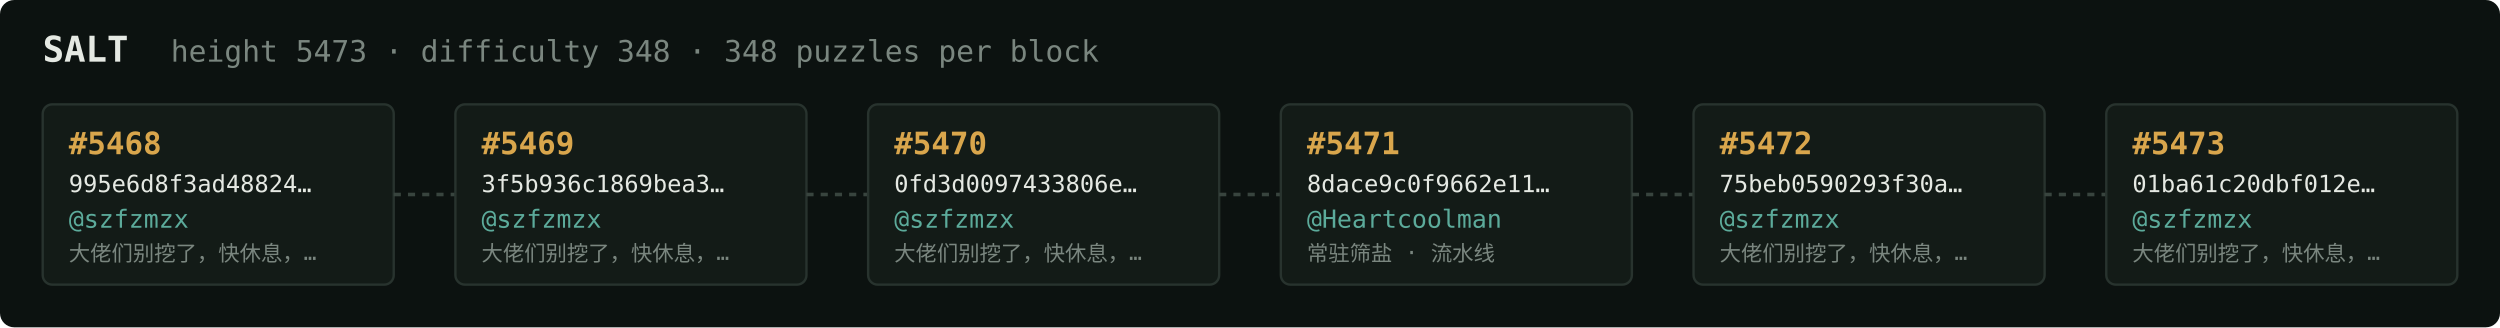
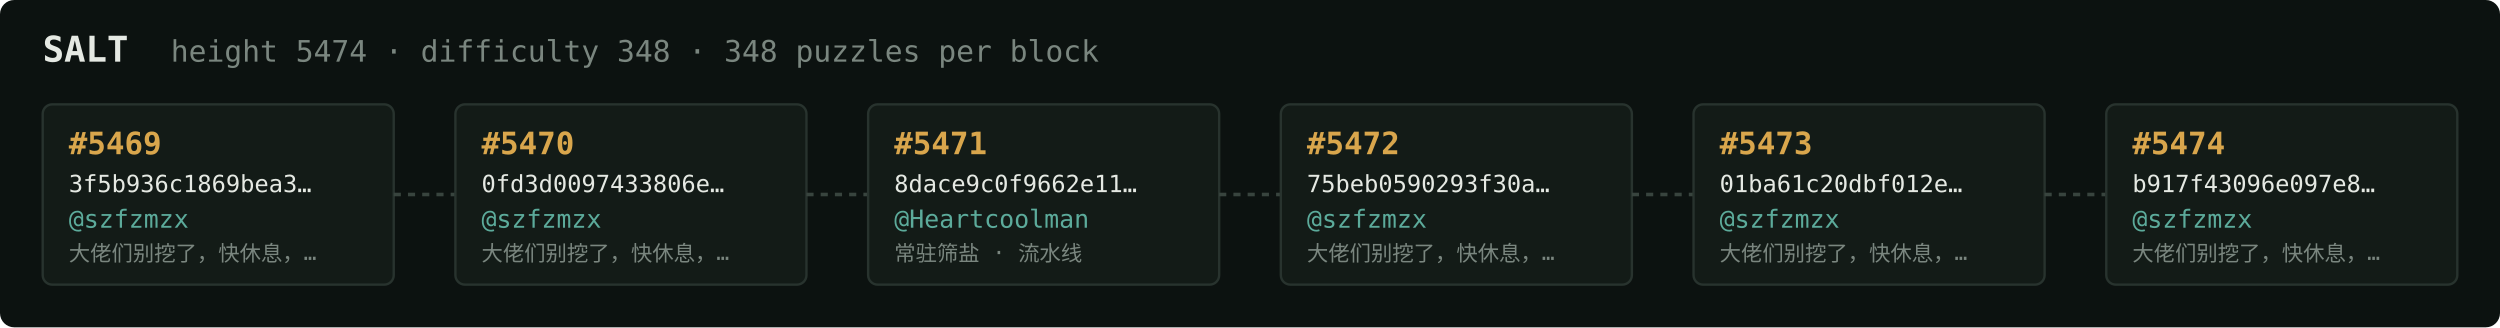
<svg xmlns="http://www.w3.org/2000/svg" width="1054" height="138" viewBox="0 0 1054 138" font-family="ui-monospace,SFMono-Regular,Menlo,monospace">
  <rect fill="#0c1210" width="1054" height="138" rx="6" />
  <text x="18" y="26" fill="#e5e9e3" font-size="15" font-weight="700">SALT</text>
-   <text x="72" y="26" fill="#7a867f" font-size="12.5">height 5473 · difficulty 348 · 348 puzzles per block</text>
+   <text x="72" y="26" fill="#7a867f" font-size="12.5">height 5474 · difficulty 348 · 348 puzzles per block</text>
  <rect x="18" y="44" width="148" height="76" rx="4" fill="#131b17" stroke="#28332e" stroke-width="1" />
-   <text x="29" y="65" fill="#d9a64c" font-size="13" font-weight="700">#5468</text>
-   <text x="29" y="81" fill="#e5e9e3" font-size="10">995e6d8f3ad48824…</text>
+   <text x="29" y="65" fill="#d9a64c" font-size="13" font-weight="700">#5469</text>
+   <text x="29" y="81" fill="#e5e9e3" font-size="10">3f5b936c1869bea3…</text>
  <text x="29" y="96" fill="#5cab9b" font-size="10.5">@szfzmzx</text>
  <text x="29" y="110" fill="#7a867f" font-size="9">大佬们别挖了，快休息，…</text>
  <line x1="166" y1="82.0" x2="192" y2="82.0" stroke="#38443e" stroke-width="1.5" stroke-dasharray="3 3" />
  <rect x="192" y="44" width="148" height="76" rx="4" fill="#131b17" stroke="#28332e" stroke-width="1" />
-   <text x="203" y="65" fill="#d9a64c" font-size="13" font-weight="700">#5469</text>
-   <text x="203" y="81" fill="#e5e9e3" font-size="10">3f5b936c1869bea3…</text>
+   <text x="203" y="65" fill="#d9a64c" font-size="13" font-weight="700">#5470</text>
+   <text x="203" y="81" fill="#e5e9e3" font-size="10">0fd3d0097433806e…</text>
  <text x="203" y="96" fill="#5cab9b" font-size="10.5">@szfzmzx</text>
  <text x="203" y="110" fill="#7a867f" font-size="9">大佬们别挖了，快休息，…</text>
  <line x1="340" y1="82.0" x2="366" y2="82.0" stroke="#38443e" stroke-width="1.5" stroke-dasharray="3 3" />
  <rect x="366" y="44" width="148" height="76" rx="4" fill="#131b17" stroke="#28332e" stroke-width="1" />
-   <text x="377" y="65" fill="#d9a64c" font-size="13" font-weight="700">#5470</text>
-   <text x="377" y="81" fill="#e5e9e3" font-size="10">0fd3d0097433806e…</text>
-   <text x="377" y="96" fill="#5cab9b" font-size="10.5">@szfzmzx</text>
-   <text x="377" y="110" fill="#7a867f" font-size="9">大佬们别挖了，快休息，…</text>
+   <text x="377" y="65" fill="#d9a64c" font-size="13" font-weight="700">#5471</text>
+   <text x="377" y="81" fill="#e5e9e3" font-size="10">8dace9c0f9662e11…</text>
+   <text x="377" y="96" fill="#5cab9b" font-size="10.5">@Heartcoolman</text>
+   <text x="377" y="110" fill="#7a867f" font-size="9">常驻筛盐 · 流水线</text>
  <line x1="514" y1="82.0" x2="540" y2="82.0" stroke="#38443e" stroke-width="1.5" stroke-dasharray="3 3" />
  <rect x="540" y="44" width="148" height="76" rx="4" fill="#131b17" stroke="#28332e" stroke-width="1" />
-   <text x="551" y="65" fill="#d9a64c" font-size="13" font-weight="700">#5471</text>
-   <text x="551" y="81" fill="#e5e9e3" font-size="10">8dace9c0f9662e11…</text>
-   <text x="551" y="96" fill="#5cab9b" font-size="10.5">@Heartcoolman</text>
-   <text x="551" y="110" fill="#7a867f" font-size="9">常驻筛盐 · 流水线</text>
+   <text x="551" y="65" fill="#d9a64c" font-size="13" font-weight="700">#5472</text>
+   <text x="551" y="81" fill="#e5e9e3" font-size="10">75beb0590293f30a…</text>
+   <text x="551" y="96" fill="#5cab9b" font-size="10.5">@szfzmzx</text>
+   <text x="551" y="110" fill="#7a867f" font-size="9">大佬们别挖了，快休息，…</text>
  <line x1="688" y1="82.0" x2="714" y2="82.0" stroke="#38443e" stroke-width="1.5" stroke-dasharray="3 3" />
  <rect x="714" y="44" width="148" height="76" rx="4" fill="#131b17" stroke="#28332e" stroke-width="1" />
-   <text x="725" y="65" fill="#d9a64c" font-size="13" font-weight="700">#5472</text>
-   <text x="725" y="81" fill="#e5e9e3" font-size="10">75beb0590293f30a…</text>
+   <text x="725" y="65" fill="#d9a64c" font-size="13" font-weight="700">#5473</text>
+   <text x="725" y="81" fill="#e5e9e3" font-size="10">01ba61c20dbf012e…</text>
  <text x="725" y="96" fill="#5cab9b" font-size="10.5">@szfzmzx</text>
  <text x="725" y="110" fill="#7a867f" font-size="9">大佬们别挖了，快休息，…</text>
  <line x1="862" y1="82.0" x2="888" y2="82.0" stroke="#38443e" stroke-width="1.5" stroke-dasharray="3 3" />
  <rect x="888" y="44" width="148" height="76" rx="4" fill="#131b17" stroke="#28332e" stroke-width="1" />
-   <text x="899" y="65" fill="#d9a64c" font-size="13" font-weight="700">#5473</text>
-   <text x="899" y="81" fill="#e5e9e3" font-size="10">01ba61c20dbf012e…</text>
+   <text x="899" y="65" fill="#d9a64c" font-size="13" font-weight="700">#5474</text>
+   <text x="899" y="81" fill="#e5e9e3" font-size="10">b917f43096e097e8…</text>
  <text x="899" y="96" fill="#5cab9b" font-size="10.5">@szfzmzx</text>
  <text x="899" y="110" fill="#7a867f" font-size="9">大佬们别挖了，快休息，…</text>
</svg>
